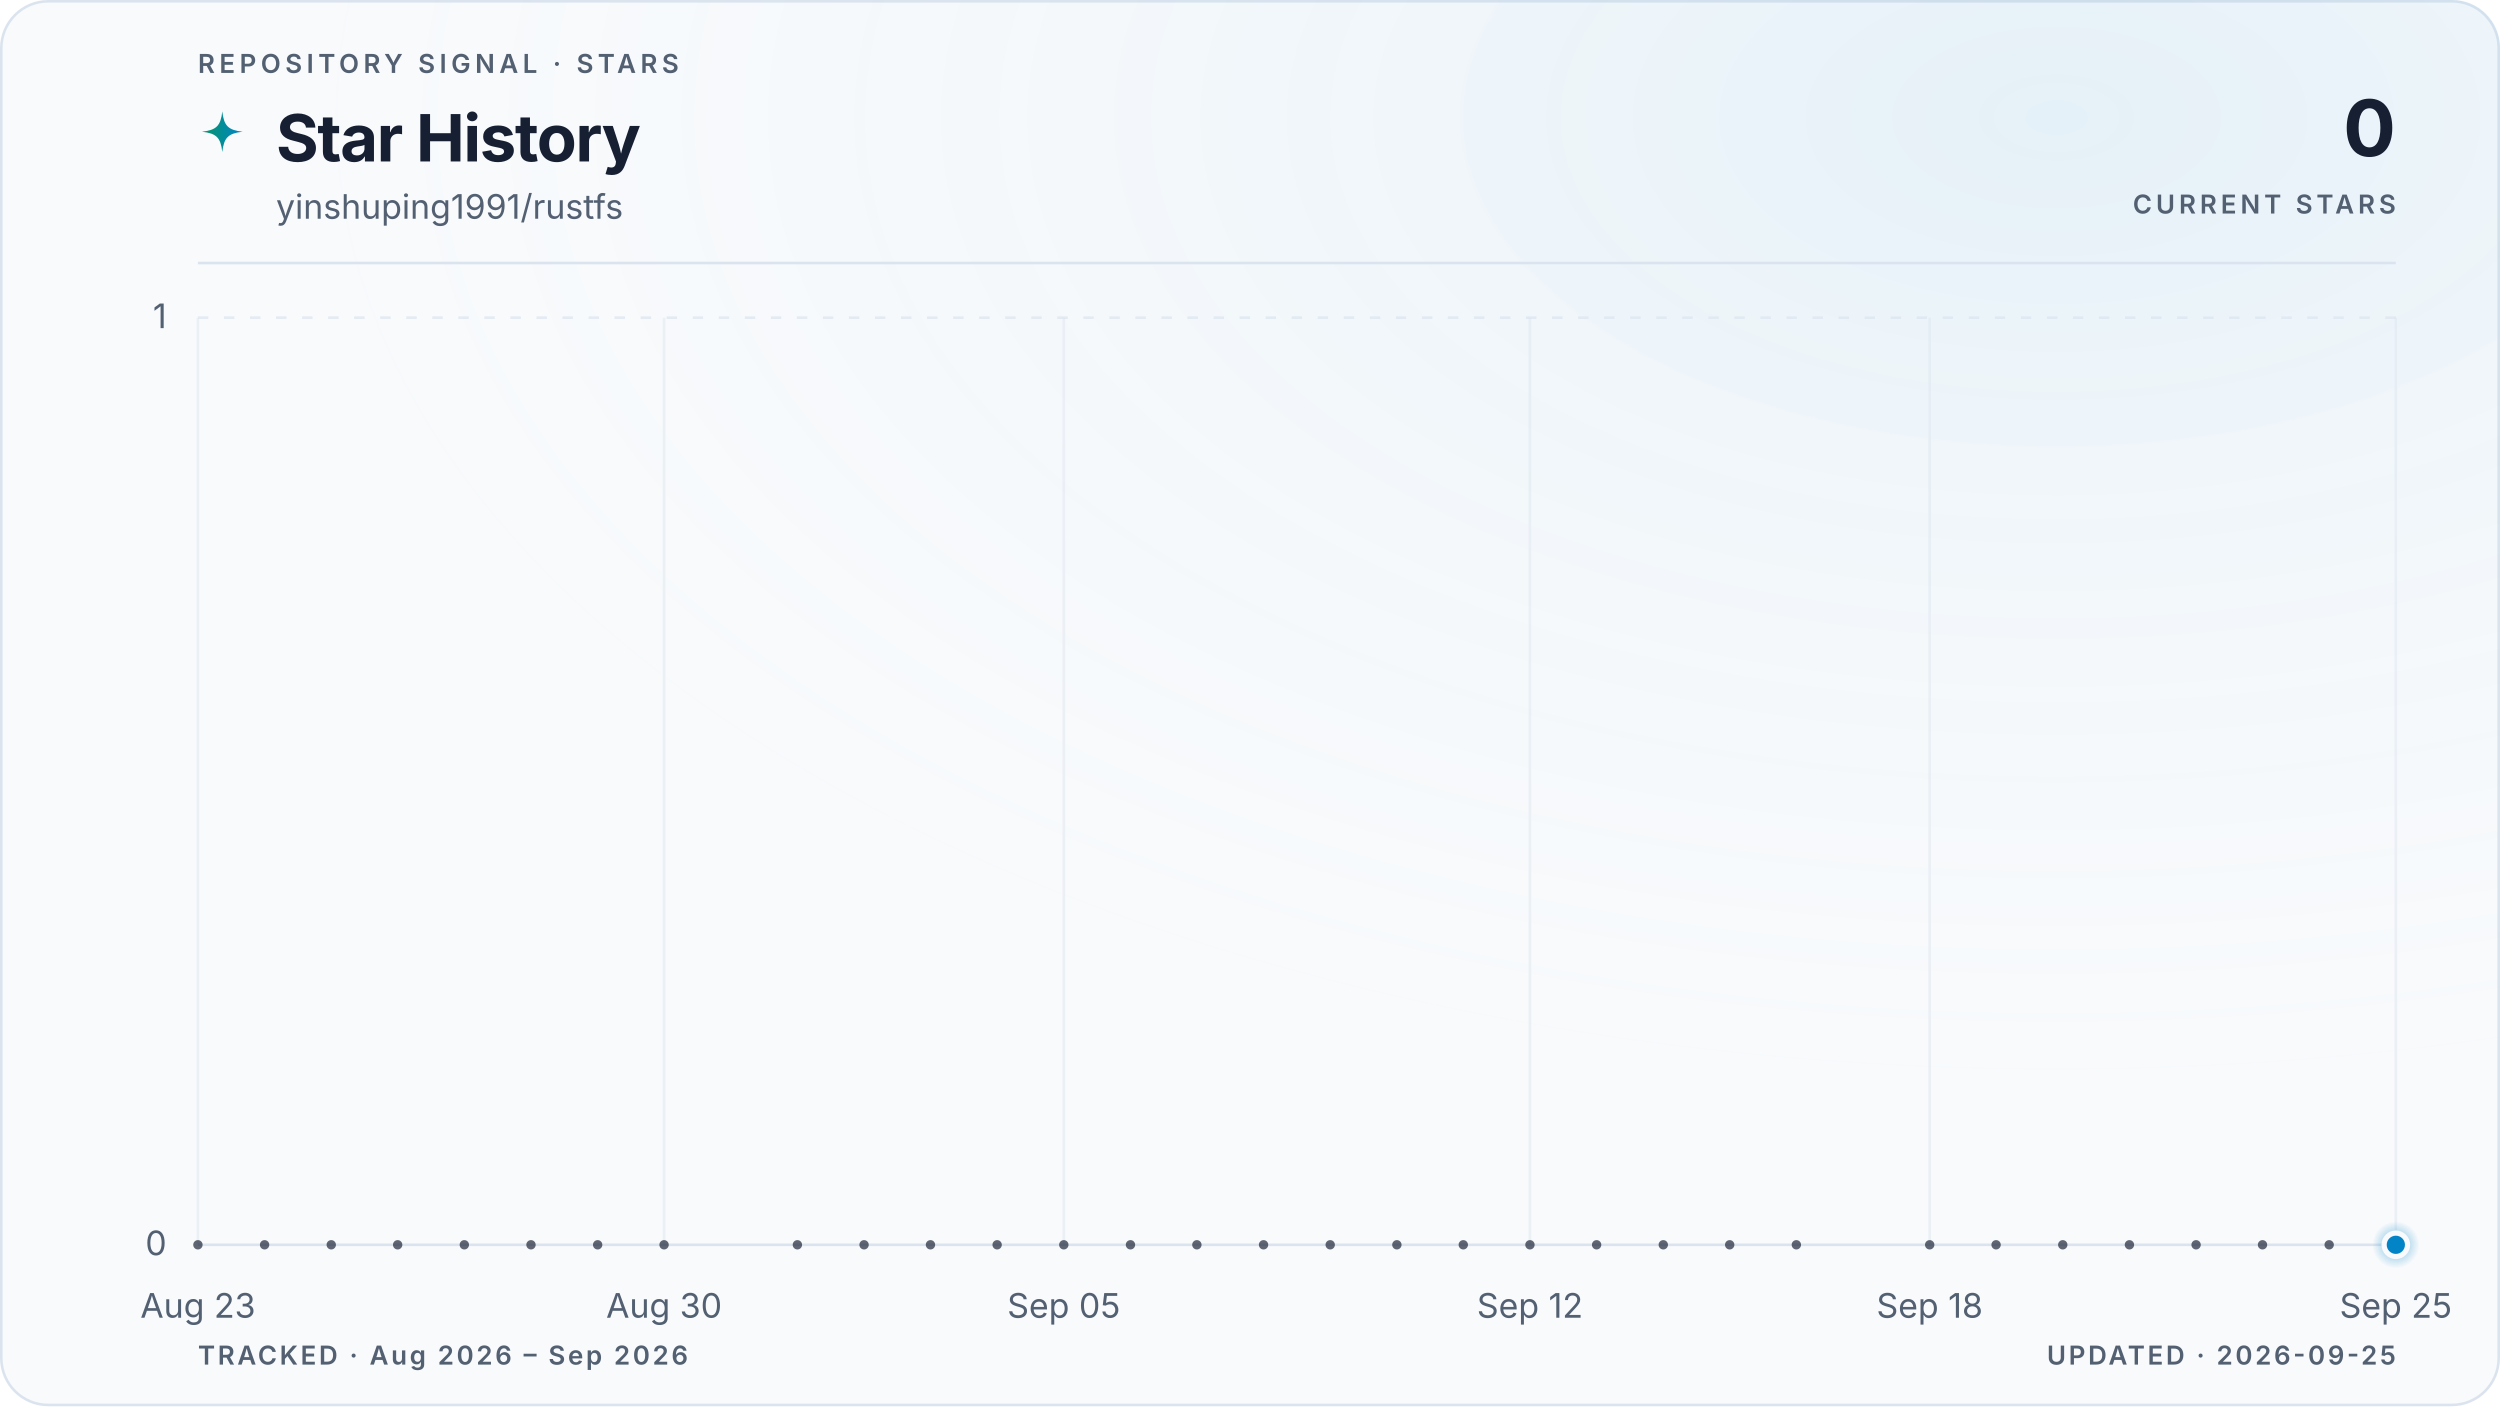
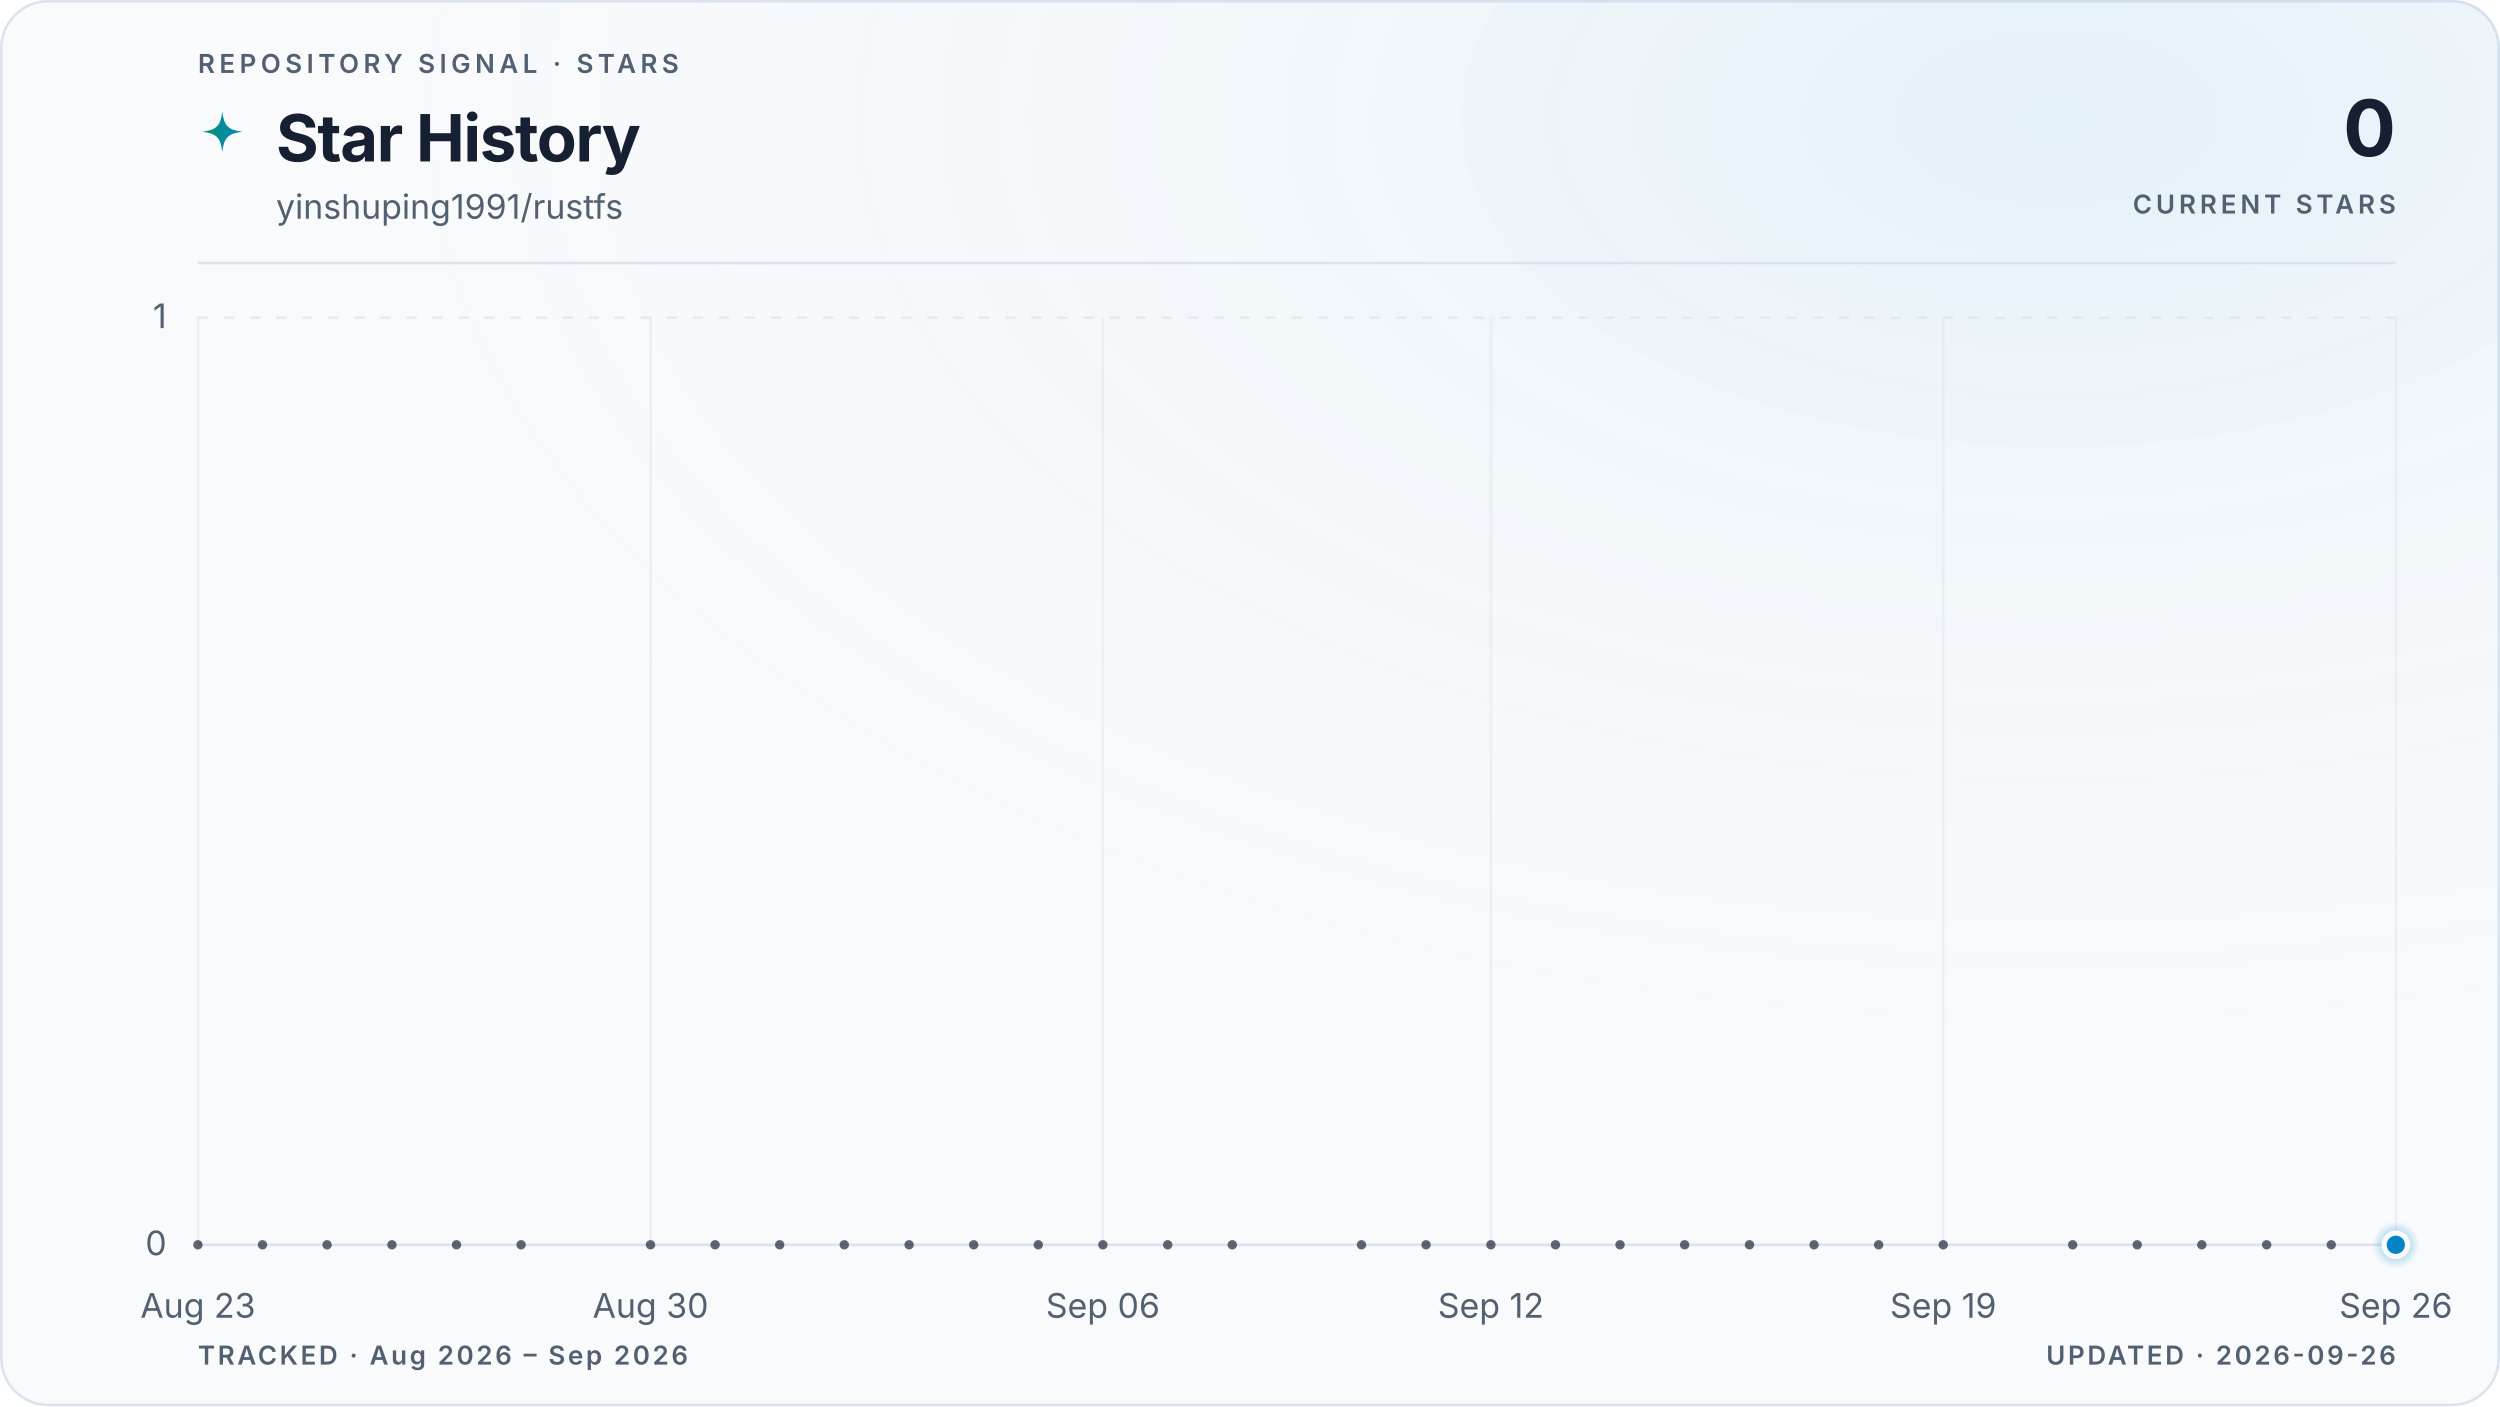
<svg xmlns="http://www.w3.org/2000/svg" viewBox="0 0 960 540" role="img" aria-labelledby="title description" data-style="gradient" data-variant="glow" data-layout="editorial" data-animated="true">
  <defs>
    <linearGradient id="trend" x1="0" y1="0" x2="1" y2="0">
      <stop offset="0%" stop-color="#059669" />
      <stop offset="100%" stop-color="#0284c7" />
    </linearGradient>
    <linearGradient id="area" x1="0" y1="0" x2="0" y2="1">
      <stop offset="0%" stop-color="#059669" stop-opacity="0.22" />
      <stop offset="55%" stop-color="#0284c7" stop-opacity="0.06" />
      <stop offset="100%" stop-color="#0284c7" stop-opacity="0" />
    </linearGradient>
    <radialGradient id="marker-halo" cx="50%" cy="50%" r="50%">
      <stop offset="0%" stop-color="#0284c7" stop-opacity="0.55" />
      <stop offset="100%" stop-color="#0284c7" stop-opacity="0" />
    </radialGradient>
    <radialGradient id="surface-glow" cx="82%" cy="8%" r="70%">
      <stop offset="0%" stop-color="#0284c7" stop-opacity="0.08" />
      <stop offset="100%" stop-color="#f8fafc" stop-opacity="0" />
    </radialGradient>
    <filter id="trend-glow" x="-20%" y="-20%" width="140%" height="140%">
      <feGaussianBlur stdDeviation="5" />
    </filter>
  </defs>
  <style>
.trend-enter{transform-box:fill-box;transform-origin:center;animation:trend-enter 520ms cubic-bezier(0.16,1,0.3,1)}
.marker-enter{transform-box:fill-box;transform-origin:center;animation:marker-enter 320ms cubic-bezier(0.16,1,0.3,1) 200ms both}
.marker-pulse{transform-box:fill-box;transform-origin:center;animation:marker-pulse 2.6s ease-out infinite}
@keyframes trend-enter{from{opacity:.35;transform:translateY(10px)}to{opacity:1;transform:translateY(0)}}
@keyframes marker-enter{from{opacity:0;transform:scale(.4)}to{opacity:1;transform:scale(1)}}
@keyframes marker-pulse{0%{opacity:.5;transform:scale(.7)}70%,100%{opacity:0;transform:scale(2.1)}}
@media (prefers-reduced-motion:reduce){.trend-enter,.marker-enter,.marker-pulse{animation:none!important}}
@media (prefers-reduced-motion:reduce){.marker-pulse{opacity:0}}
</style>
  <rect x="0.5" y="0.5" width="959" height="539" fill="#f8fafc" stroke="#dbe4ee" stroke-width="1" rx="18" />
  <rect width="960" height="540" fill="url(#surface-glow)" rx="18" />
  <text x="76" y="28" fill="#526072" font-family="ui-sans-serif, system-ui, -apple-system, BlinkMacSystemFont, 'Segoe UI', sans-serif" font-size="10" font-weight="600" letter-spacing="1.7">REPOSITORY SIGNAL · STARS</text>
  <path d="M12 1c.8 7.1 2.9 9.2 10 10-7.1.8-9.2 2.9-10 10-.8-7.1-2.9-9.2-10-10 7.1-.8 9.2-2.9 10-10Z" transform="translate(76 42) scale(.78)" fill="url(#trend)" aria-hidden="true" />
  <text x="106" y="62" fill="#172033" font-family="ui-sans-serif, system-ui, -apple-system, BlinkMacSystemFont, 'Segoe UI', sans-serif" font-size="25" font-weight="700" letter-spacing="-0.5">Star History</text>
  <text x="106" y="84" fill="#526072" font-family="ui-sans-serif, system-ui, -apple-system, BlinkMacSystemFont, 'Segoe UI', sans-serif" font-size="13">yinshuping1991/rustfs</text>
  <text x="920" y="60" fill="#172033" font-family="ui-sans-serif, system-ui, -apple-system, BlinkMacSystemFont, 'Segoe UI', sans-serif" font-size="30" font-weight="700" letter-spacing="-0.6" text-anchor="end">0</text>
  <text x="920" y="82" fill="#526072" font-family="ui-sans-serif, system-ui, -apple-system, BlinkMacSystemFont, 'Segoe UI', sans-serif" font-size="10" font-weight="600" letter-spacing="1.5" text-anchor="end">CURRENT STARS</text>
  <line x1="76" y1="101" x2="920" y2="101" stroke="#dbe4ee" stroke-width="1" />
  <line x1="76" y1="478.0" x2="920" y2="478.0" stroke="#dbe4ee" stroke-width="1" stroke-dasharray="0" opacity="1" />
  <text x="64" y="482.0" fill="#526072" font-family="ui-sans-serif, system-ui, -apple-system, BlinkMacSystemFont, 'Segoe UI', sans-serif" font-size="13" text-anchor="end">0</text>
  <line x1="76" y1="122.0" x2="920" y2="122.0" stroke="#dbe4ee" stroke-width="1" stroke-dasharray="4 6" opacity="0.7" />
  <text x="64" y="126.0" fill="#526072" font-family="ui-sans-serif, system-ui, -apple-system, BlinkMacSystemFont, 'Segoe UI', sans-serif" font-size="13" text-anchor="end">1</text>
  <line x1="76.0" y1="122" x2="76.0" y2="478" stroke="#dbe4ee" stroke-width="1" opacity="0.45" />
  <text x="76.0" y="506" fill="#526072" font-family="ui-sans-serif, system-ui, -apple-system, BlinkMacSystemFont, 'Segoe UI', sans-serif" font-size="13" text-anchor="middle">Aug 23</text>
-   <line x1="255.0" y1="122" x2="255.0" y2="478" stroke="#dbe4ee" stroke-width="1" opacity="0.45" />
-   <text x="255.0" y="506" fill="#526072" font-family="ui-sans-serif, system-ui, -apple-system, BlinkMacSystemFont, 'Segoe UI', sans-serif" font-size="13" text-anchor="middle">Aug 30</text>
-   <line x1="408.5" y1="122" x2="408.5" y2="478" stroke="#dbe4ee" stroke-width="1" opacity="0.45" />
-   <text x="408.5" y="506" fill="#526072" font-family="ui-sans-serif, system-ui, -apple-system, BlinkMacSystemFont, 'Segoe UI', sans-serif" font-size="13" text-anchor="middle">Sep 05</text>
-   <line x1="587.5" y1="122" x2="587.5" y2="478" stroke="#dbe4ee" stroke-width="1" opacity="0.45" />
-   <text x="587.5" y="506" fill="#526072" font-family="ui-sans-serif, system-ui, -apple-system, BlinkMacSystemFont, 'Segoe UI', sans-serif" font-size="13" text-anchor="middle">Sep 12</text>
-   <line x1="741.0" y1="122" x2="741.0" y2="478" stroke="#dbe4ee" stroke-width="1" opacity="0.45" />
-   <text x="741.0" y="506" fill="#526072" font-family="ui-sans-serif, system-ui, -apple-system, BlinkMacSystemFont, 'Segoe UI', sans-serif" font-size="13" text-anchor="middle">Sep 18</text>
+   <line x1="249.8" y1="122" x2="249.8" y2="478" stroke="#dbe4ee" stroke-width="1" opacity="0.45" />
+   <text x="249.8" y="506" fill="#526072" font-family="ui-sans-serif, system-ui, -apple-system, BlinkMacSystemFont, 'Segoe UI', sans-serif" font-size="13" text-anchor="middle">Aug 30</text>
+   <line x1="423.5" y1="122" x2="423.5" y2="478" stroke="#dbe4ee" stroke-width="1" opacity="0.45" />
+   <text x="423.5" y="506" fill="#526072" font-family="ui-sans-serif, system-ui, -apple-system, BlinkMacSystemFont, 'Segoe UI', sans-serif" font-size="13" text-anchor="middle">Sep 06</text>
+   <line x1="572.5" y1="122" x2="572.5" y2="478" stroke="#dbe4ee" stroke-width="1" opacity="0.45" />
+   <text x="572.5" y="506" fill="#526072" font-family="ui-sans-serif, system-ui, -apple-system, BlinkMacSystemFont, 'Segoe UI', sans-serif" font-size="13" text-anchor="middle">Sep 12</text>
+   <line x1="746.2" y1="122" x2="746.2" y2="478" stroke="#dbe4ee" stroke-width="1" opacity="0.45" />
+   <text x="746.2" y="506" fill="#526072" font-family="ui-sans-serif, system-ui, -apple-system, BlinkMacSystemFont, 'Segoe UI', sans-serif" font-size="13" text-anchor="middle">Sep 19</text>
  <line x1="920.0" y1="122" x2="920.0" y2="478" stroke="#dbe4ee" stroke-width="1" opacity="0.45" />
-   <text x="920.0" y="506" fill="#526072" font-family="ui-sans-serif, system-ui, -apple-system, BlinkMacSystemFont, 'Segoe UI', sans-serif" font-size="13" text-anchor="middle">Sep 25</text>
+   <text x="920.0" y="506" fill="#526072" font-family="ui-sans-serif, system-ui, -apple-system, BlinkMacSystemFont, 'Segoe UI', sans-serif" font-size="13" text-anchor="middle">Sep 26</text>
  <g class="trend-enter">
-     <path d="M 76.0 478.0 C 84.5 478.0, 93.1 478.0, 101.6 478.0 C 110.1 478.0, 118.6 478.0, 127.2 478.0 C 135.7 478.0, 144.2 478.0, 152.7 478.0 C 161.3 478.0, 169.8 478.0, 178.3 478.0 C 186.8 478.0, 195.4 478.0, 203.9 478.0 C 212.4 478.0, 220.9 478.0, 229.5 478.0 C 238.0 478.0, 246.5 478.0, 255.0 478.0 C 263.6 478.0, 272.1 478.0, 280.6 478.0 C 289.1 478.0, 297.7 478.0, 306.2 478.0 C 314.7 478.0, 323.2 478.0, 331.8 478.0 C 340.3 478.0, 348.8 478.0, 357.3 478.0 C 365.9 478.0, 374.4 478.0, 382.9 478.0 C 391.4 478.0, 400.0 478.0, 408.5 478.0 C 417.0 478.0, 425.5 478.0, 434.1 478.0 C 442.6 478.0, 451.1 478.0, 459.6 478.0 C 468.2 478.0, 476.7 478.0, 485.2 478.0 C 493.7 478.0, 502.3 478.0, 510.8 478.0 C 519.3 478.0, 527.8 478.0, 536.4 478.0 C 544.9 478.0, 553.4 478.0, 561.9 478.0 C 570.5 478.0, 579.0 478.0, 587.5 478.0 C 596.0 478.0, 604.6 478.0, 613.1 478.0 C 621.6 478.0, 630.1 478.0, 638.7 478.0 C 647.2 478.0, 655.7 478.0, 664.2 478.0 C 672.8 478.0, 681.3 478.0, 689.8 478.0 C 698.3 478.0, 706.9 478.0, 715.4 478.0 C 723.9 478.0, 732.4 478.0, 741.0 478.0 C 749.5 478.0, 758.0 478.0, 766.5 478.0 C 775.1 478.0, 783.6 478.0, 792.1 478.0 C 800.6 478.0, 809.2 478.0, 817.7 478.0 C 826.2 478.0, 834.7 478.0, 843.3 478.0 C 851.8 478.0, 860.3 478.0, 868.8 478.0 C 877.4 478.0, 885.9 478.0, 894.4 478.0 C 902.9 478.0, 911.5 478.0, 920.0 478.0 L 920.0 478.0 L 76.0 478.0 Z" fill="url(#area)" />
-     <path d="M 76.0 478.0 C 84.5 478.0, 93.1 478.0, 101.6 478.0 C 110.1 478.0, 118.6 478.0, 127.2 478.0 C 135.7 478.0, 144.2 478.0, 152.7 478.0 C 161.3 478.0, 169.8 478.0, 178.3 478.0 C 186.8 478.0, 195.4 478.0, 203.9 478.0 C 212.4 478.0, 220.9 478.0, 229.5 478.0 C 238.0 478.0, 246.5 478.0, 255.0 478.0 C 263.6 478.0, 272.1 478.0, 280.6 478.0 C 289.1 478.0, 297.7 478.0, 306.2 478.0 C 314.7 478.0, 323.2 478.0, 331.8 478.0 C 340.3 478.0, 348.8 478.0, 357.3 478.0 C 365.9 478.0, 374.4 478.0, 382.9 478.0 C 391.4 478.0, 400.0 478.0, 408.5 478.0 C 417.0 478.0, 425.5 478.0, 434.1 478.0 C 442.6 478.0, 451.1 478.0, 459.6 478.0 C 468.2 478.0, 476.7 478.0, 485.2 478.0 C 493.7 478.0, 502.3 478.0, 510.8 478.0 C 519.3 478.0, 527.8 478.0, 536.4 478.0 C 544.9 478.0, 553.4 478.0, 561.9 478.0 C 570.5 478.0, 579.0 478.0, 587.5 478.0 C 596.0 478.0, 604.6 478.0, 613.1 478.0 C 621.6 478.0, 630.1 478.0, 638.7 478.0 C 647.2 478.0, 655.7 478.0, 664.2 478.0 C 672.8 478.0, 681.3 478.0, 689.8 478.0 C 698.3 478.0, 706.9 478.0, 715.4 478.0 C 723.9 478.0, 732.4 478.0, 741.0 478.0 C 749.5 478.0, 758.0 478.0, 766.5 478.0 C 775.1 478.0, 783.6 478.0, 792.1 478.0 C 800.6 478.0, 809.2 478.0, 817.7 478.0 C 826.2 478.0, 834.7 478.0, 843.3 478.0 C 851.8 478.0, 860.3 478.0, 868.8 478.0 C 877.4 478.0, 885.9 478.0, 894.4 478.0 C 902.9 478.0, 911.5 478.0, 920.0 478.0" fill="none" stroke="url(#trend)" stroke-width="10" stroke-linecap="round" stroke-linejoin="round" opacity="0.10" filter="url(#trend-glow)" />
-     <path d="M 76.0 478.0 C 84.5 478.0, 93.1 478.0, 101.6 478.0 C 110.1 478.0, 118.6 478.0, 127.2 478.0 C 135.7 478.0, 144.2 478.0, 152.7 478.0 C 161.3 478.0, 169.8 478.0, 178.3 478.0 C 186.8 478.0, 195.4 478.0, 203.9 478.0 C 212.4 478.0, 220.9 478.0, 229.5 478.0 C 238.0 478.0, 246.5 478.0, 255.0 478.0 C 263.6 478.0, 272.1 478.0, 280.6 478.0 C 289.1 478.0, 297.7 478.0, 306.2 478.0 C 314.7 478.0, 323.2 478.0, 331.8 478.0 C 340.3 478.0, 348.8 478.0, 357.3 478.0 C 365.9 478.0, 374.4 478.0, 382.9 478.0 C 391.4 478.0, 400.0 478.0, 408.5 478.0 C 417.0 478.0, 425.5 478.0, 434.1 478.0 C 442.6 478.0, 451.1 478.0, 459.6 478.0 C 468.2 478.0, 476.7 478.0, 485.2 478.0 C 493.7 478.0, 502.3 478.0, 510.8 478.0 C 519.3 478.0, 527.8 478.0, 536.4 478.0 C 544.9 478.0, 553.4 478.0, 561.9 478.0 C 570.5 478.0, 579.0 478.0, 587.5 478.0 C 596.0 478.0, 604.6 478.0, 613.1 478.0 C 621.6 478.0, 630.1 478.0, 638.7 478.0 C 647.2 478.0, 655.7 478.0, 664.2 478.0 C 672.8 478.0, 681.3 478.0, 689.8 478.0 C 698.3 478.0, 706.9 478.0, 715.4 478.0 C 723.9 478.0, 732.4 478.0, 741.0 478.0 C 749.5 478.0, 758.0 478.0, 766.5 478.0 C 775.1 478.0, 783.6 478.0, 792.1 478.0 C 800.6 478.0, 809.2 478.0, 817.7 478.0 C 826.2 478.0, 834.7 478.0, 843.3 478.0 C 851.8 478.0, 860.3 478.0, 868.8 478.0 C 877.4 478.0, 885.9 478.0, 894.4 478.0 C 902.9 478.0, 911.5 478.0, 920.0 478.0" fill="none" stroke="url(#trend)" stroke-width="3" stroke-linecap="round" stroke-linejoin="round" />
+     <path d="M 76.0 478.0 C 84.3 478.0, 92.5 478.0, 100.8 478.0 C 109.1 478.0, 117.4 478.0, 125.6 478.0 C 133.9 478.0, 142.2 478.0, 150.5 478.0 C 158.7 478.0, 167.0 478.0, 175.3 478.0 C 183.6 478.0, 191.8 478.0, 200.1 478.0 C 208.4 478.0, 216.7 478.0, 224.9 478.0 C 233.2 478.0, 241.5 478.0, 249.8 478.0 C 258.0 478.0, 266.3 478.0, 274.6 478.0 C 282.9 478.0, 291.1 478.0, 299.4 478.0 C 307.7 478.0, 316.0 478.0, 324.2 478.0 C 332.5 478.0, 340.8 478.0, 349.1 478.0 C 357.3 478.0, 365.6 478.0, 373.9 478.0 C 382.2 478.0, 390.4 478.0, 398.7 478.0 C 407.0 478.0, 415.3 478.0, 423.5 478.0 C 431.8 478.0, 440.1 478.0, 448.4 478.0 C 456.6 478.0, 464.9 478.0, 473.2 478.0 C 481.5 478.0, 489.7 478.0, 498.0 478.0 C 506.3 478.0, 514.5 478.0, 522.8 478.0 C 531.1 478.0, 539.4 478.0, 547.6 478.0 C 555.9 478.0, 564.2 478.0, 572.5 478.0 C 580.7 478.0, 589.0 478.0, 597.3 478.0 C 605.6 478.0, 613.8 478.0, 622.1 478.0 C 630.4 478.0, 638.7 478.0, 646.9 478.0 C 655.2 478.0, 663.5 478.0, 671.8 478.0 C 680.0 478.0, 688.3 478.0, 696.6 478.0 C 704.9 478.0, 713.1 478.0, 721.4 478.0 C 729.7 478.0, 738.0 478.0, 746.2 478.0 C 754.5 478.0, 762.8 478.0, 771.1 478.0 C 779.3 478.0, 787.6 478.0, 795.9 478.0 C 804.2 478.0, 812.4 478.0, 820.7 478.0 C 829.0 478.0, 837.3 478.0, 845.5 478.0 C 853.8 478.0, 862.1 478.0, 870.4 478.0 C 878.6 478.0, 886.9 478.0, 895.2 478.0 C 903.5 478.0, 911.7 478.0, 920.0 478.0 L 920.0 478.0 L 76.0 478.0 Z" fill="url(#area)" />
+     <path d="M 76.0 478.0 C 84.3 478.0, 92.5 478.0, 100.8 478.0 C 109.1 478.0, 117.4 478.0, 125.6 478.0 C 133.9 478.0, 142.2 478.0, 150.5 478.0 C 158.7 478.0, 167.0 478.0, 175.3 478.0 C 183.6 478.0, 191.8 478.0, 200.1 478.0 C 208.4 478.0, 216.7 478.0, 224.9 478.0 C 233.2 478.0, 241.5 478.0, 249.8 478.0 C 258.0 478.0, 266.3 478.0, 274.6 478.0 C 282.9 478.0, 291.1 478.0, 299.4 478.0 C 307.7 478.0, 316.0 478.0, 324.2 478.0 C 332.5 478.0, 340.8 478.0, 349.1 478.0 C 357.3 478.0, 365.6 478.0, 373.9 478.0 C 382.2 478.0, 390.4 478.0, 398.7 478.0 C 407.0 478.0, 415.3 478.0, 423.5 478.0 C 431.8 478.0, 440.1 478.0, 448.4 478.0 C 456.6 478.0, 464.9 478.0, 473.2 478.0 C 481.5 478.0, 489.7 478.0, 498.0 478.0 C 506.3 478.0, 514.5 478.0, 522.8 478.0 C 531.1 478.0, 539.4 478.0, 547.6 478.0 C 555.9 478.0, 564.2 478.0, 572.5 478.0 C 580.7 478.0, 589.0 478.0, 597.3 478.0 C 605.6 478.0, 613.8 478.0, 622.1 478.0 C 630.4 478.0, 638.7 478.0, 646.9 478.0 C 655.2 478.0, 663.5 478.0, 671.8 478.0 C 680.0 478.0, 688.3 478.0, 696.6 478.0 C 704.9 478.0, 713.1 478.0, 721.4 478.0 C 729.7 478.0, 738.0 478.0, 746.2 478.0 C 754.5 478.0, 762.8 478.0, 771.1 478.0 C 779.3 478.0, 787.6 478.0, 795.9 478.0 C 804.2 478.0, 812.4 478.0, 820.7 478.0 C 829.0 478.0, 837.3 478.0, 845.5 478.0 C 853.8 478.0, 862.1 478.0, 870.4 478.0 C 878.6 478.0, 886.9 478.0, 895.2 478.0 C 903.5 478.0, 911.7 478.0, 920.0 478.0" fill="none" stroke="url(#trend)" stroke-width="10" stroke-linecap="round" stroke-linejoin="round" opacity="0.10" filter="url(#trend-glow)" />
+     <path d="M 76.0 478.0 C 84.3 478.0, 92.5 478.0, 100.8 478.0 C 109.1 478.0, 117.4 478.0, 125.6 478.0 C 133.9 478.0, 142.2 478.0, 150.5 478.0 C 158.7 478.0, 167.0 478.0, 175.3 478.0 C 183.6 478.0, 191.8 478.0, 200.1 478.0 C 208.4 478.0, 216.7 478.0, 224.9 478.0 C 233.2 478.0, 241.5 478.0, 249.8 478.0 C 258.0 478.0, 266.3 478.0, 274.6 478.0 C 282.9 478.0, 291.1 478.0, 299.4 478.0 C 307.7 478.0, 316.0 478.0, 324.2 478.0 C 332.5 478.0, 340.8 478.0, 349.1 478.0 C 357.3 478.0, 365.6 478.0, 373.9 478.0 C 382.2 478.0, 390.4 478.0, 398.7 478.0 C 407.0 478.0, 415.3 478.0, 423.5 478.0 C 431.8 478.0, 440.1 478.0, 448.4 478.0 C 456.6 478.0, 464.9 478.0, 473.2 478.0 C 481.5 478.0, 489.7 478.0, 498.0 478.0 C 506.3 478.0, 514.5 478.0, 522.8 478.0 C 531.1 478.0, 539.4 478.0, 547.6 478.0 C 555.9 478.0, 564.2 478.0, 572.5 478.0 C 580.7 478.0, 589.0 478.0, 597.3 478.0 C 605.6 478.0, 613.8 478.0, 622.1 478.0 C 630.4 478.0, 638.7 478.0, 646.9 478.0 C 655.2 478.0, 663.5 478.0, 671.8 478.0 C 680.0 478.0, 688.3 478.0, 696.6 478.0 C 704.9 478.0, 713.1 478.0, 721.4 478.0 C 729.7 478.0, 738.0 478.0, 746.2 478.0 C 754.5 478.0, 762.8 478.0, 771.1 478.0 C 779.3 478.0, 787.6 478.0, 795.9 478.0 C 804.2 478.0, 812.4 478.0, 820.7 478.0 C 829.0 478.0, 837.3 478.0, 845.5 478.0 C 853.8 478.0, 862.1 478.0, 870.4 478.0 C 878.6 478.0, 886.9 478.0, 895.2 478.0 C 903.5 478.0, 911.7 478.0, 920.0 478.0" fill="none" stroke="url(#trend)" stroke-width="3" stroke-linecap="round" stroke-linejoin="round" />
    <g data-point-count="31" fill="#172033" opacity="0.68">
      <circle cx="76.0" cy="478.0" r="1.8" />
-       <circle cx="101.6" cy="478.0" r="1.8" />
-       <circle cx="127.2" cy="478.0" r="1.8" />
-       <circle cx="152.7" cy="478.0" r="1.8" />
-       <circle cx="178.3" cy="478.0" r="1.8" />
-       <circle cx="203.9" cy="478.0" r="1.8" />
-       <circle cx="229.5" cy="478.0" r="1.8" />
-       <circle cx="255.0" cy="478.0" r="1.8" />
-       <circle cx="306.2" cy="478.0" r="1.8" />
-       <circle cx="331.8" cy="478.0" r="1.8" />
-       <circle cx="357.3" cy="478.0" r="1.8" />
-       <circle cx="382.9" cy="478.0" r="1.8" />
-       <circle cx="408.5" cy="478.0" r="1.8" />
-       <circle cx="434.1" cy="478.0" r="1.8" />
-       <circle cx="459.6" cy="478.0" r="1.8" />
-       <circle cx="485.2" cy="478.0" r="1.8" />
-       <circle cx="510.8" cy="478.0" r="1.8" />
-       <circle cx="536.4" cy="478.0" r="1.8" />
-       <circle cx="561.9" cy="478.0" r="1.8" />
-       <circle cx="587.5" cy="478.0" r="1.8" />
-       <circle cx="613.1" cy="478.0" r="1.8" />
-       <circle cx="638.7" cy="478.0" r="1.8" />
-       <circle cx="664.2" cy="478.0" r="1.8" />
-       <circle cx="689.8" cy="478.0" r="1.8" />
-       <circle cx="741.0" cy="478.0" r="1.8" />
-       <circle cx="766.5" cy="478.0" r="1.8" />
-       <circle cx="792.1" cy="478.0" r="1.8" />
-       <circle cx="817.7" cy="478.0" r="1.8" />
-       <circle cx="843.3" cy="478.0" r="1.8" />
-       <circle cx="868.8" cy="478.0" r="1.8" />
-       <circle cx="894.4" cy="478.0" r="1.8" />
+       <circle cx="100.8" cy="478.0" r="1.8" />
+       <circle cx="125.6" cy="478.0" r="1.8" />
+       <circle cx="150.5" cy="478.0" r="1.8" />
+       <circle cx="175.3" cy="478.0" r="1.8" />
+       <circle cx="200.1" cy="478.0" r="1.8" />
+       <circle cx="249.8" cy="478.0" r="1.8" />
+       <circle cx="274.6" cy="478.0" r="1.8" />
+       <circle cx="299.4" cy="478.0" r="1.8" />
+       <circle cx="324.2" cy="478.0" r="1.8" />
+       <circle cx="349.1" cy="478.0" r="1.8" />
+       <circle cx="373.9" cy="478.0" r="1.8" />
+       <circle cx="398.7" cy="478.0" r="1.8" />
+       <circle cx="423.5" cy="478.0" r="1.8" />
+       <circle cx="448.4" cy="478.0" r="1.8" />
+       <circle cx="473.2" cy="478.0" r="1.8" />
+       <circle cx="522.8" cy="478.0" r="1.8" />
+       <circle cx="547.6" cy="478.0" r="1.8" />
+       <circle cx="572.5" cy="478.0" r="1.8" />
+       <circle cx="597.3" cy="478.0" r="1.8" />
+       <circle cx="622.1" cy="478.0" r="1.8" />
+       <circle cx="646.9" cy="478.0" r="1.8" />
+       <circle cx="671.8" cy="478.0" r="1.8" />
+       <circle cx="696.6" cy="478.0" r="1.8" />
+       <circle cx="721.4" cy="478.0" r="1.8" />
+       <circle cx="746.2" cy="478.0" r="1.8" />
+       <circle cx="795.9" cy="478.0" r="1.8" />
+       <circle cx="820.7" cy="478.0" r="1.8" />
+       <circle cx="845.5" cy="478.0" r="1.8" />
+       <circle cx="870.4" cy="478.0" r="1.8" />
+       <circle cx="895.2" cy="478.0" r="1.8" />
    </g>
  </g>
  <g class="marker-enter">
    <circle class="marker-pulse" cx="920.0" cy="478.0" r="9" fill="url(#marker-halo)" />
    <circle cx="920.0" cy="478.0" r="4.5" fill="#0284c7" stroke="#f8fafc" stroke-width="2" />
  </g>
  <text x="76" y="524" fill="#526072" font-family="ui-sans-serif, system-ui, -apple-system, BlinkMacSystemFont, 'Segoe UI', sans-serif" font-size="10" font-weight="600" letter-spacing="1">TRACKED · Aug 2026 – Sep 2026</text>
-   <text x="920" y="524" fill="#526072" font-family="ui-sans-serif, system-ui, -apple-system, BlinkMacSystemFont, 'Segoe UI', sans-serif" font-size="10" font-weight="600" letter-spacing="1" text-anchor="end">UPDATED · 2026-09-25</text>
+   <text x="920" y="524" fill="#526072" font-family="ui-sans-serif, system-ui, -apple-system, BlinkMacSystemFont, 'Segoe UI', sans-serif" font-size="10" font-weight="600" letter-spacing="1" text-anchor="end">UPDATED · 2026-09-26</text>
</svg>
